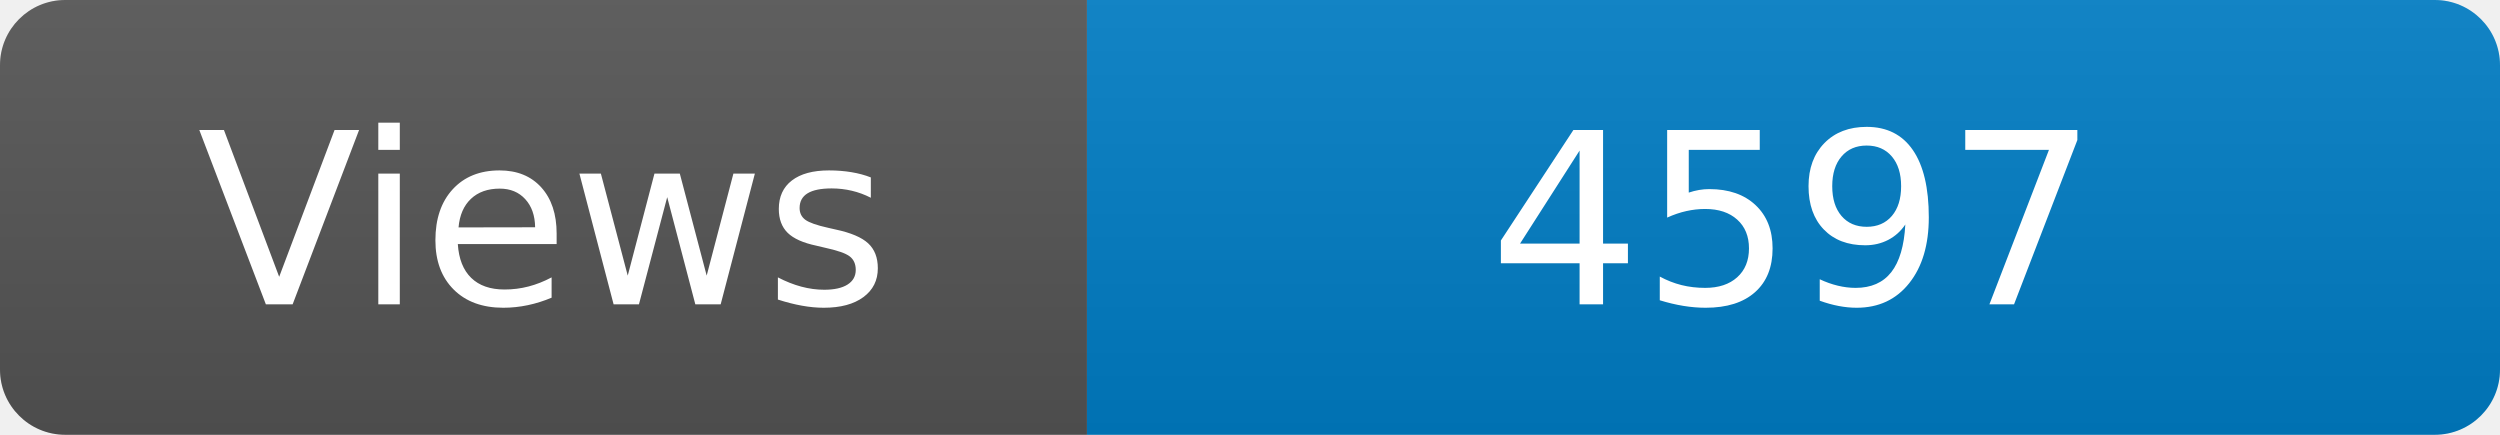
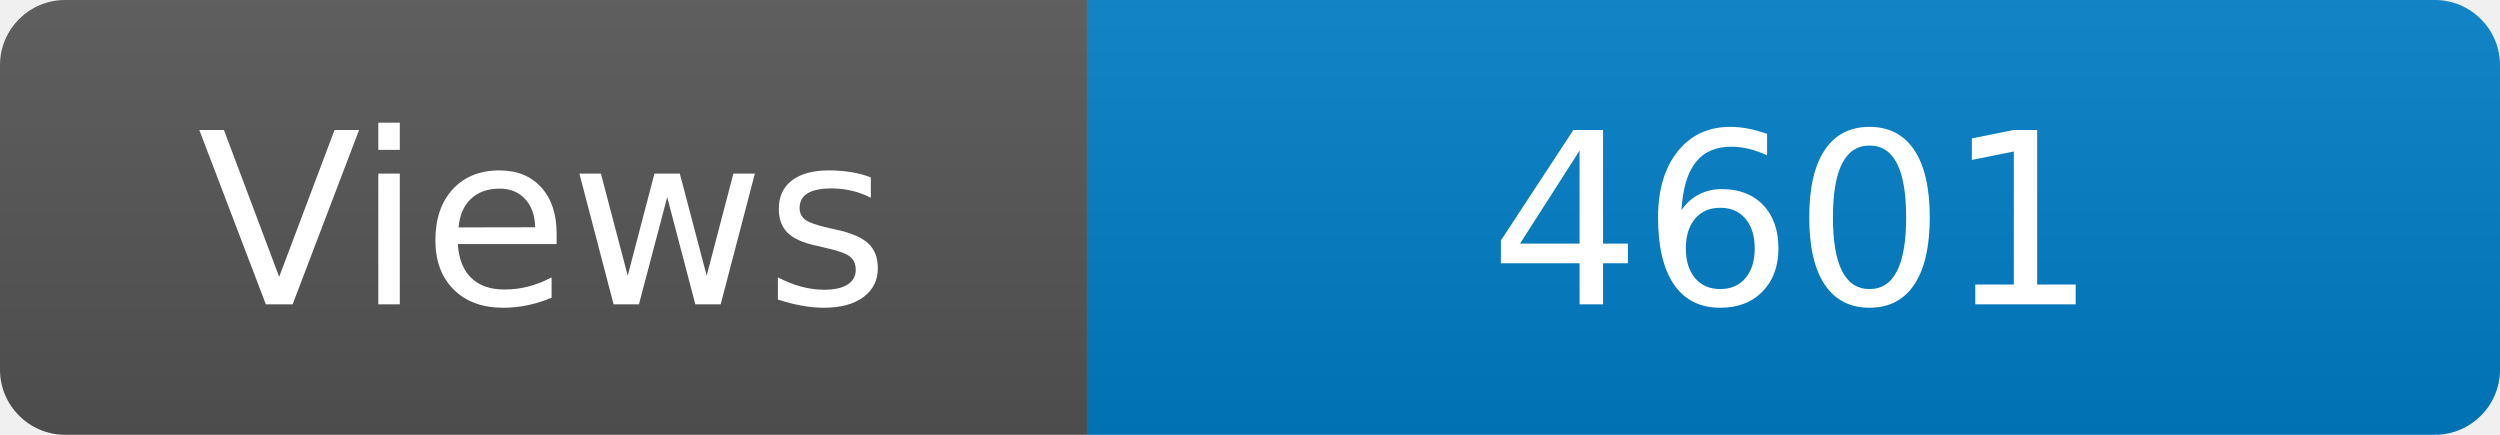
<svg xmlns="http://www.w3.org/2000/svg" width="115" height="20" role="img" aria-label="Maintained?: yes">
  <linearGradient id="s" x2="0" y2="100%">
    <stop offset="0" stop-color="#bbb" stop-opacity=".1" />
    <stop offset="1" stop-opacity=".1" />
  </linearGradient>
  <clipPath id="r">
    <rect width="115" height="20" rx="3" fill="#fff" />
  </clipPath>
  <g clip-path="url(#r)">
    <rect width="50" height="20" fill="#555" />
    <rect x="50" width="160" height="20" fill="#007ec6" />
    <rect width="115" height="20" fill="url(#s)" />
  </g>
  <g fill="#fff" text-anchor="middle" font-family="Verdana,Geneva,DejaVu Sans,sans-serif" font-size="110">
    <text x="250" y="140" transform="scale(.1)" fill="#fff">Views</text>
-     <text x="825" y="140" transform="scale(.1)" fill="#fff">4597</text>
+     <text x="825" y="140" transform="scale(.1)" fill="#fff">4601</text>
  </g>
</svg>
